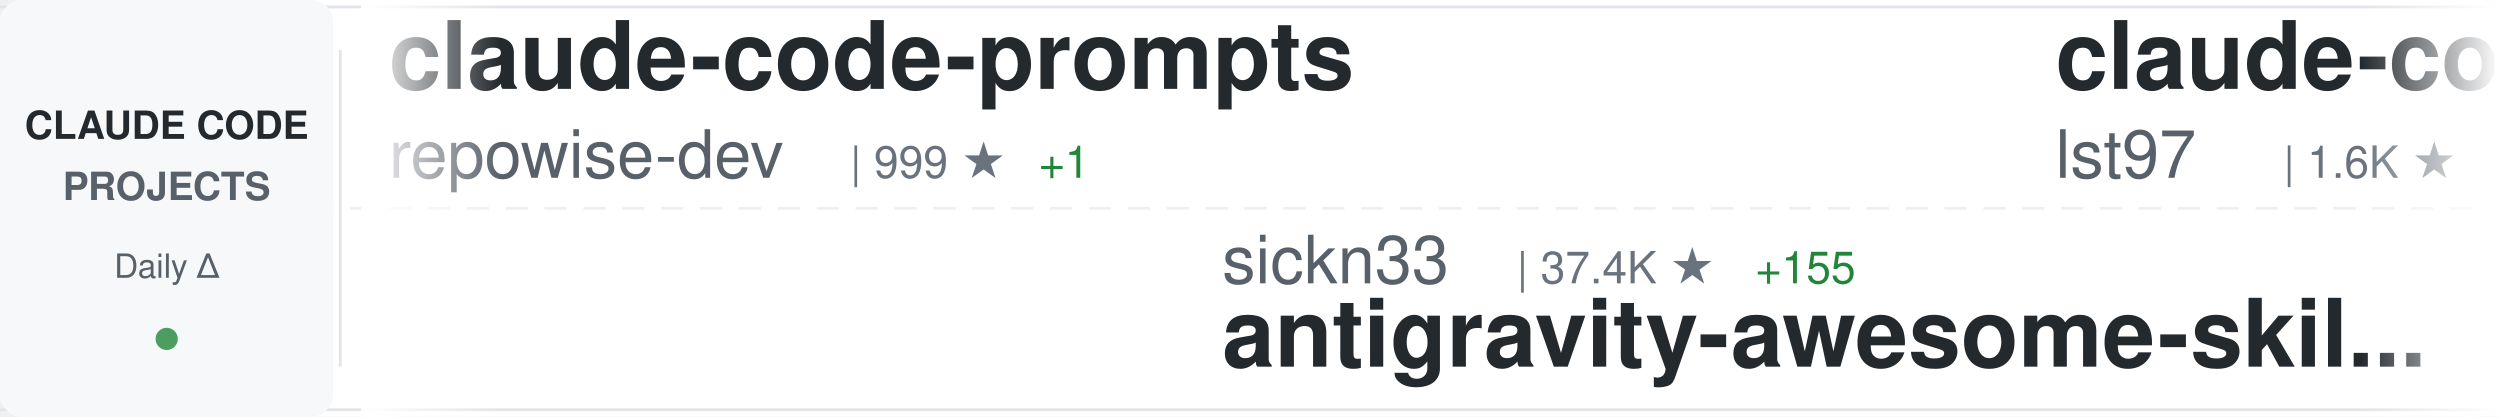
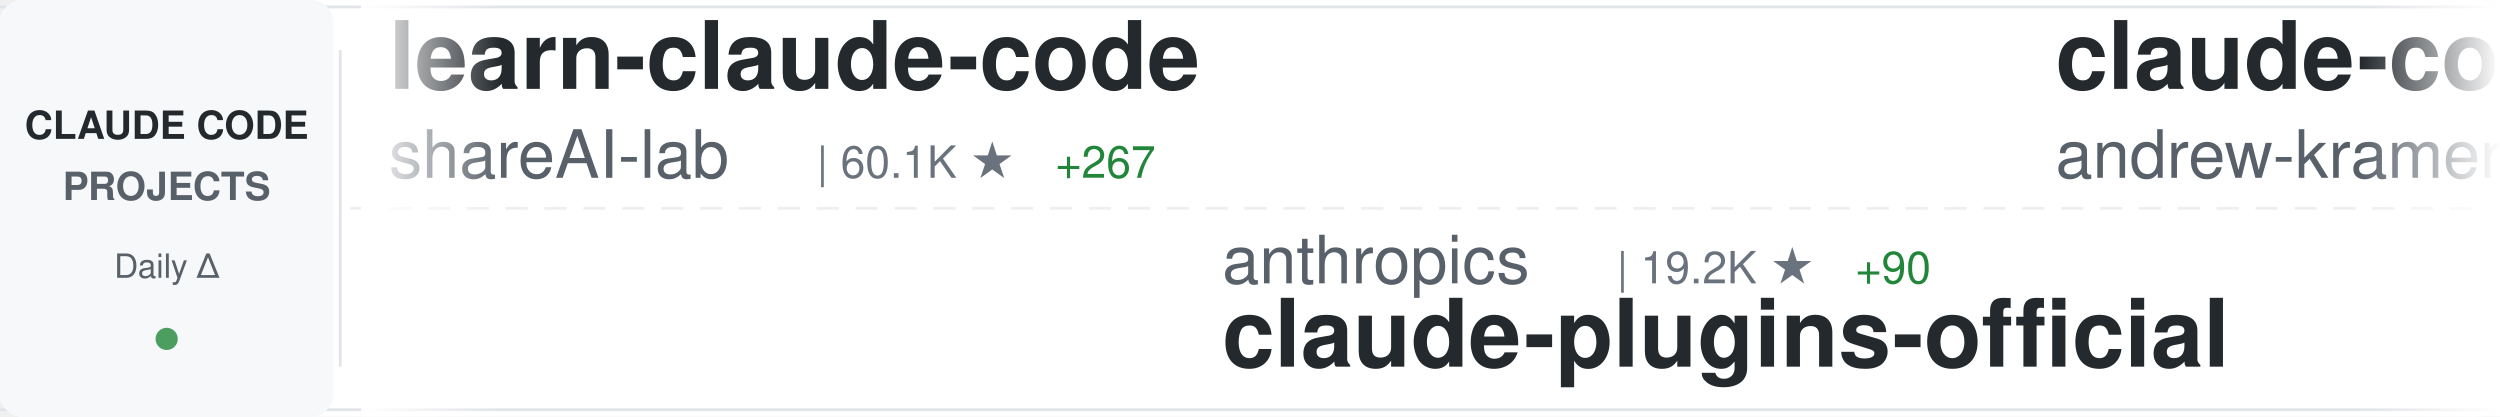
<svg xmlns="http://www.w3.org/2000/svg" width="900" height="150">
  <defs>
    <linearGradient id="awesomeLeftFade" x1="0%" y1="0%" x2="100%" y2="0%">
      <stop offset="0%" style="stop-color:#ffffff;stop-opacity:1" />
      <stop offset="100%" style="stop-color:#ffffff;stop-opacity:0" />
    </linearGradient>
    <linearGradient id="awesomeRightFade" x1="0%" y1="0%" x2="100%" y2="0%">
      <stop offset="0%" style="stop-color:#ffffff;stop-opacity:0" />
      <stop offset="100%" style="stop-color:#ffffff;stop-opacity:1" />
    </linearGradient>
  </defs>
  <rect width="900" height="150" fill="#ffffff" rx="8" />
  <rect x="0" y="2" width="900" height="1" fill="#e1e4e8" />
  <rect x="0" y="147" width="900" height="1" fill="#e1e4e8" />
  <line x1="0" y1="75" x2="900" y2="75" stroke="#e1e4e8" stroke-width="1" stroke-dasharray="8 6" opacity="0.6" />
  <rect x="0" y="0" width="120" height="150" fill="#f6f8fa" rx="8" />
  <text x="60" y="50" font-family="-apple-system, BlinkMacSystemFont, 'Segoe UI', Helvetica, Arial, sans-serif" font-size="14" font-weight="600" fill="#24292e" text-anchor="middle">CLAUDE CODE</text>
  <text x="60" y="72" font-family="-apple-system, BlinkMacSystemFont, 'Segoe UI', Helvetica, Arial, sans-serif" font-size="14" font-weight="600" fill="#586069" text-anchor="middle">PROJECTS</text>
  <text x="60" y="100" font-family="-apple-system, BlinkMacSystemFont, 'Segoe UI', Helvetica, Arial, sans-serif" font-size="12" font-weight="500" fill="#586069" text-anchor="middle">Daily Δ</text>
  <circle cx="60" cy="122" r="4" fill="#22863a" opacity="0.8" />
  <rect x="122" y="18" width="1" height="114" fill="#e1e4e8" />
  <clipPath id="awesomeTickerClip">
    <rect x="130" y="0" width="770" height="150" />
  </clipPath>
  <g clip-path="url(#awesomeTickerClip)">
    <g id="awesomeTickerItems">
      <animateTransform attributeName="transform" attributeType="XML" type="translate" from="0 0" to="-3000 0" dur="54s" repeatCount="indefinite" />
      <g transform="translate(0, 0)">
-         <text x="140" y="32" font-family="-apple-system, BlinkMacSystemFont, 'Segoe UI', Helvetica, Arial, sans-serif" font-size="34" font-weight="600" fill="#24292e">claude-code-prompts</text>
-         <text x="140" y="64" font-family="-apple-system, BlinkMacSystemFont, 'Segoe UI', Helvetica, Arial, sans-serif" font-size="24" font-weight="400" fill="#586069">repowise-dev</text>
-         <text x="306" y="64" font-family="-apple-system, BlinkMacSystemFont, 'Segoe UI', Helvetica, Arial, sans-serif" font-size="16" font-weight="500" fill="#6a737d">| 999 ★</text>
-         <text x="374" y="64" font-family="-apple-system, BlinkMacSystemFont, 'Segoe UI', Helvetica, Arial, sans-serif" font-size="16" font-weight="500" fill="#22863a"> +1</text>
+         <text x="140" y="32" font-family="-apple-system, BlinkMacSystemFont, 'Segoe UI', Helvetica, Arial, sans-serif" font-size="34" font-weight="600" fill="#24292e">learn-claude-code</text>
+         <text x="140" y="64" font-family="-apple-system, BlinkMacSystemFont, 'Segoe UI', Helvetica, Arial, sans-serif" font-size="24" font-weight="400" fill="#586069">shareAI-lab</text>
+         <text x="294" y="64" font-family="-apple-system, BlinkMacSystemFont, 'Segoe UI', Helvetica, Arial, sans-serif" font-size="16" font-weight="500" fill="#6a737d">| 60.1K ★</text>
+         <text x="380" y="64" font-family="-apple-system, BlinkMacSystemFont, 'Segoe UI', Helvetica, Arial, sans-serif" font-size="16" font-weight="500" fill="#22863a"> +267</text>
      </g>
      <g transform="translate(300, 0)">
-         <text x="140" y="102" font-family="-apple-system, BlinkMacSystemFont, 'Segoe UI', Helvetica, Arial, sans-serif" font-size="24" font-weight="400" fill="#586069">sickn33</text>
-         <text x="246" y="102" font-family="-apple-system, BlinkMacSystemFont, 'Segoe UI', Helvetica, Arial, sans-serif" font-size="16" font-weight="500" fill="#6a737d">| 37.4K ★</text>
-         <text x="332" y="102" font-family="-apple-system, BlinkMacSystemFont, 'Segoe UI', Helvetica, Arial, sans-serif" font-size="16" font-weight="500" fill="#22863a"> +155</text>
-         <text x="140" y="132" font-family="-apple-system, BlinkMacSystemFont, 'Segoe UI', Helvetica, Arial, sans-serif" font-size="34" font-weight="600" fill="#24292e">antigravity-awesome-skil...</text>
+         <text x="140" y="102" font-family="-apple-system, BlinkMacSystemFont, 'Segoe UI', Helvetica, Arial, sans-serif" font-size="24" font-weight="400" fill="#586069">anthropics</text>
+         <text x="282" y="102" font-family="-apple-system, BlinkMacSystemFont, 'Segoe UI', Helvetica, Arial, sans-serif" font-size="16" font-weight="500" fill="#6a737d">| 19.2K ★</text>
+         <text x="368" y="102" font-family="-apple-system, BlinkMacSystemFont, 'Segoe UI', Helvetica, Arial, sans-serif" font-size="16" font-weight="500" fill="#22863a"> +90</text>
+         <text x="140" y="132" font-family="-apple-system, BlinkMacSystemFont, 'Segoe UI', Helvetica, Arial, sans-serif" font-size="34" font-weight="600" fill="#24292e">claude-plugins-official</text>
      </g>
      <g transform="translate(600, 0)">
-         <text x="140" y="32" font-family="-apple-system, BlinkMacSystemFont, 'Segoe UI', Helvetica, Arial, sans-serif" font-size="34" font-weight="600" fill="#24292e">claude-code-sub-agents</text>
-         <text x="140" y="64" font-family="-apple-system, BlinkMacSystemFont, 'Segoe UI', Helvetica, Arial, sans-serif" font-size="24" font-weight="400" fill="#586069">lst97</text>
-         <text x="222" y="64" font-family="-apple-system, BlinkMacSystemFont, 'Segoe UI', Helvetica, Arial, sans-serif" font-size="16" font-weight="500" fill="#6a737d">| 1.6K ★</text>
-         <text x="299" y="64" font-family="-apple-system, BlinkMacSystemFont, 'Segoe UI', Helvetica, Arial, sans-serif" font-size="16" font-weight="500" fill="#22863a"> +1</text>
+         <text x="140" y="32" font-family="-apple-system, BlinkMacSystemFont, 'Segoe UI', Helvetica, Arial, sans-serif" font-size="34" font-weight="600" fill="#24292e">claude-code-source-build</text>
+         <text x="140" y="64" font-family="-apple-system, BlinkMacSystemFont, 'Segoe UI', Helvetica, Arial, sans-serif" font-size="24" font-weight="400" fill="#586069">andrew-kramer-inno</text>
+         <text x="378" y="64" font-family="-apple-system, BlinkMacSystemFont, 'Segoe UI', Helvetica, Arial, sans-serif" font-size="16" font-weight="500" fill="#6a737d">| 588 ★</text>
+         <text x="446" y="64" font-family="-apple-system, BlinkMacSystemFont, 'Segoe UI', Helvetica, Arial, sans-serif" font-size="16" font-weight="500" fill="#22863a"> +1</text>
      </g>
      <g transform="translate(900, 0)">
-         <text x="140" y="102" font-family="-apple-system, BlinkMacSystemFont, 'Segoe UI', Helvetica, Arial, sans-serif" font-size="24" font-weight="400" fill="#586069">FlorianBruniaux</text>
-         <text x="342" y="102" font-family="-apple-system, BlinkMacSystemFont, 'Segoe UI', Helvetica, Arial, sans-serif" font-size="16" font-weight="500" fill="#6a737d">| 4.3K ★</text>
-         <text x="419" y="102" font-family="-apple-system, BlinkMacSystemFont, 'Segoe UI', Helvetica, Arial, sans-serif" font-size="16" font-weight="500" fill="#22863a"> +15</text>
-         <text x="140" y="132" font-family="-apple-system, BlinkMacSystemFont, 'Segoe UI', Helvetica, Arial, sans-serif" font-size="34" font-weight="600" fill="#24292e">claude-code-ultimate-gui...</text>
+         <text x="140" y="102" font-family="-apple-system, BlinkMacSystemFont, 'Segoe UI', Helvetica, Arial, sans-serif" font-size="24" font-weight="400" fill="#586069">rohitg00</text>
+         <text x="258" y="102" font-family="-apple-system, BlinkMacSystemFont, 'Segoe UI', Helvetica, Arial, sans-serif" font-size="16" font-weight="500" fill="#6a737d">| 1.6K ★</text>
+         <text x="335" y="102" font-family="-apple-system, BlinkMacSystemFont, 'Segoe UI', Helvetica, Arial, sans-serif" font-size="16" font-weight="500" fill="#22863a"> +15</text>
+         <text x="140" y="132" font-family="-apple-system, BlinkMacSystemFont, 'Segoe UI', Helvetica, Arial, sans-serif" font-size="34" font-weight="600" fill="#24292e">awesome-claude-code-tool...</text>
      </g>
      <g transform="translate(1200, 0)">
-         <text x="140" y="32" font-family="-apple-system, BlinkMacSystemFont, 'Segoe UI', Helvetica, Arial, sans-serif" font-size="34" font-weight="600" fill="#24292e">claude-coder</text>
-         <text x="140" y="64" font-family="-apple-system, BlinkMacSystemFont, 'Segoe UI', Helvetica, Arial, sans-serif" font-size="24" font-weight="400" fill="#586069">kodu-ai</text>
-         <text x="246" y="64" font-family="-apple-system, BlinkMacSystemFont, 'Segoe UI', Helvetica, Arial, sans-serif" font-size="16" font-weight="500" fill="#6a737d">| 5.3K ★</text>
+         <text x="140" y="32" font-family="-apple-system, BlinkMacSystemFont, 'Segoe UI', Helvetica, Arial, sans-serif" font-size="34" font-weight="600" fill="#24292e">claude-code-hooks-master...</text>
+         <text x="140" y="64" font-family="-apple-system, BlinkMacSystemFont, 'Segoe UI', Helvetica, Arial, sans-serif" font-size="24" font-weight="400" fill="#586069">disler</text>
+         <text x="234" y="64" font-family="-apple-system, BlinkMacSystemFont, 'Segoe UI', Helvetica, Arial, sans-serif" font-size="16" font-weight="500" fill="#6a737d">| 3.7K ★</text>
+         <text x="311" y="64" font-family="-apple-system, BlinkMacSystemFont, 'Segoe UI', Helvetica, Arial, sans-serif" font-size="16" font-weight="500" fill="#22863a"> +4</text>
      </g>
      <g transform="translate(1500, 0)">
-         <text x="140" y="102" font-family="-apple-system, BlinkMacSystemFont, 'Segoe UI', Helvetica, Arial, sans-serif" font-size="24" font-weight="400" fill="#586069">Windy3f3f3f3f</text>
-         <text x="318" y="102" font-family="-apple-system, BlinkMacSystemFont, 'Segoe UI', Helvetica, Arial, sans-serif" font-size="16" font-weight="500" fill="#6a737d">| 1.2K ★</text>
-         <text x="395" y="102" font-family="-apple-system, BlinkMacSystemFont, 'Segoe UI', Helvetica, Arial, sans-serif" font-size="16" font-weight="500" fill="#22863a"> +15</text>
-         <text x="140" y="132" font-family="-apple-system, BlinkMacSystemFont, 'Segoe UI', Helvetica, Arial, sans-serif" font-size="34" font-weight="600" fill="#24292e">claude-code-from-scratch</text>
+         <text x="140" y="102" font-family="-apple-system, BlinkMacSystemFont, 'Segoe UI', Helvetica, Arial, sans-serif" font-size="24" font-weight="400" fill="#586069">ChrisWiles</text>
+         <text x="282" y="102" font-family="-apple-system, BlinkMacSystemFont, 'Segoe UI', Helvetica, Arial, sans-serif" font-size="16" font-weight="500" fill="#6a737d">| 5.9K ★</text>
+         <text x="359" y="102" font-family="-apple-system, BlinkMacSystemFont, 'Segoe UI', Helvetica, Arial, sans-serif" font-size="16" font-weight="500" fill="#22863a"> +8</text>
+         <text x="140" y="132" font-family="-apple-system, BlinkMacSystemFont, 'Segoe UI', Helvetica, Arial, sans-serif" font-size="34" font-weight="600" fill="#24292e">claude-code-showcase</text>
      </g>
      <g transform="translate(1800, 0)">
-         <text x="140" y="32" font-family="-apple-system, BlinkMacSystemFont, 'Segoe UI', Helvetica, Arial, sans-serif" font-size="34" font-weight="600" fill="#24292e">Claude-Code-Game-Studios</text>
-         <text x="140" y="64" font-family="-apple-system, BlinkMacSystemFont, 'Segoe UI', Helvetica, Arial, sans-serif" font-size="24" font-weight="400" fill="#586069">Donchitos</text>
-         <text x="270" y="64" font-family="-apple-system, BlinkMacSystemFont, 'Segoe UI', Helvetica, Arial, sans-serif" font-size="16" font-weight="500" fill="#6a737d">| 18.5K ★</text>
-         <text x="356" y="64" font-family="-apple-system, BlinkMacSystemFont, 'Segoe UI', Helvetica, Arial, sans-serif" font-size="16" font-weight="500" fill="#22863a"> +200</text>
+         <text x="140" y="32" font-family="-apple-system, BlinkMacSystemFont, 'Segoe UI', Helvetica, Arial, sans-serif" font-size="34" font-weight="600" fill="#24292e">claude-code-sourcemap</text>
+         <text x="140" y="64" font-family="-apple-system, BlinkMacSystemFont, 'Segoe UI', Helvetica, Arial, sans-serif" font-size="24" font-weight="400" fill="#586069">ChinaSiro</text>
+         <text x="270" y="64" font-family="-apple-system, BlinkMacSystemFont, 'Segoe UI', Helvetica, Arial, sans-serif" font-size="16" font-weight="500" fill="#6a737d">| 9.2K ★</text>
+         <text x="347" y="64" font-family="-apple-system, BlinkMacSystemFont, 'Segoe UI', Helvetica, Arial, sans-serif" font-size="16" font-weight="500" fill="#22863a"> +12</text>
      </g>
      <g transform="translate(2100, 0)">
-         <text x="140" y="102" font-family="-apple-system, BlinkMacSystemFont, 'Segoe UI', Helvetica, Arial, sans-serif" font-size="24" font-weight="400" fill="#586069">eyaltoledano</text>
-         <text x="306" y="102" font-family="-apple-system, BlinkMacSystemFont, 'Segoe UI', Helvetica, Arial, sans-serif" font-size="16" font-weight="500" fill="#6a737d">| 27.1K ★</text>
-         <text x="392" y="102" font-family="-apple-system, BlinkMacSystemFont, 'Segoe UI', Helvetica, Arial, sans-serif" font-size="16" font-weight="500" fill="#22863a"> +18</text>
-         <text x="140" y="132" font-family="-apple-system, BlinkMacSystemFont, 'Segoe UI', Helvetica, Arial, sans-serif" font-size="34" font-weight="600" fill="#24292e">claude-task-master</text>
+         <text x="140" y="102" font-family="-apple-system, BlinkMacSystemFont, 'Segoe UI', Helvetica, Arial, sans-serif" font-size="24" font-weight="400" fill="#586069">snarktank</text>
+         <text x="270" y="102" font-family="-apple-system, BlinkMacSystemFont, 'Segoe UI', Helvetica, Arial, sans-serif" font-size="16" font-weight="500" fill="#6a737d">| 19.0K ★</text>
+         <text x="356" y="102" font-family="-apple-system, BlinkMacSystemFont, 'Segoe UI', Helvetica, Arial, sans-serif" font-size="16" font-weight="500" fill="#22863a"> +63</text>
+         <text x="140" y="132" font-family="-apple-system, BlinkMacSystemFont, 'Segoe UI', Helvetica, Arial, sans-serif" font-size="34" font-weight="600" fill="#24292e">ralph</text>
      </g>
      <g transform="translate(2400, 0)">
-         <text x="140" y="32" font-family="-apple-system, BlinkMacSystemFont, 'Segoe UI', Helvetica, Arial, sans-serif" font-size="34" font-weight="600" fill="#24292e">skills</text>
-         <text x="140" y="64" font-family="-apple-system, BlinkMacSystemFont, 'Segoe UI', Helvetica, Arial, sans-serif" font-size="24" font-weight="400" fill="#586069">anthropics</text>
-         <text x="282" y="64" font-family="-apple-system, BlinkMacSystemFont, 'Segoe UI', Helvetica, Arial, sans-serif" font-size="16" font-weight="500" fill="#6a737d">| 133.1K ★</text>
-         <text x="377" y="64" font-family="-apple-system, BlinkMacSystemFont, 'Segoe UI', Helvetica, Arial, sans-serif" font-size="16" font-weight="500" fill="#22863a"> +658</text>
+         <text x="140" y="32" font-family="-apple-system, BlinkMacSystemFont, 'Segoe UI', Helvetica, Arial, sans-serif" font-size="34" font-weight="600" fill="#24292e">claude-skills</text>
+         <text x="140" y="64" font-family="-apple-system, BlinkMacSystemFont, 'Segoe UI', Helvetica, Arial, sans-serif" font-size="24" font-weight="400" fill="#586069">alirezarezvani</text>
+         <text x="330" y="64" font-family="-apple-system, BlinkMacSystemFont, 'Segoe UI', Helvetica, Arial, sans-serif" font-size="16" font-weight="500" fill="#6a737d">| 14.6K ★</text>
+         <text x="416" y="64" font-family="-apple-system, BlinkMacSystemFont, 'Segoe UI', Helvetica, Arial, sans-serif" font-size="16" font-weight="500" fill="#22863a"> +114</text>
      </g>
      <g transform="translate(2700, 0)">
-         <text x="140" y="102" font-family="-apple-system, BlinkMacSystemFont, 'Segoe UI', Helvetica, Arial, sans-serif" font-size="24" font-weight="400" fill="#586069">frankbria</text>
-         <text x="270" y="102" font-family="-apple-system, BlinkMacSystemFont, 'Segoe UI', Helvetica, Arial, sans-serif" font-size="16" font-weight="500" fill="#6a737d">| 9.1K ★</text>
-         <text x="347" y="102" font-family="-apple-system, BlinkMacSystemFont, 'Segoe UI', Helvetica, Arial, sans-serif" font-size="16" font-weight="500" fill="#22863a"> +9</text>
-         <text x="140" y="132" font-family="-apple-system, BlinkMacSystemFont, 'Segoe UI', Helvetica, Arial, sans-serif" font-size="34" font-weight="600" fill="#24292e">ralph-claude-code</text>
+         <text x="140" y="102" font-family="-apple-system, BlinkMacSystemFont, 'Segoe UI', Helvetica, Arial, sans-serif" font-size="24" font-weight="400" fill="#586069">centminmod</text>
+         <text x="282" y="102" font-family="-apple-system, BlinkMacSystemFont, 'Segoe UI', Helvetica, Arial, sans-serif" font-size="16" font-weight="500" fill="#6a737d">| 2.3K ★</text>
+         <text x="359" y="102" font-family="-apple-system, BlinkMacSystemFont, 'Segoe UI', Helvetica, Arial, sans-serif" font-size="16" font-weight="500" fill="#22863a"> +4</text>
+         <text x="140" y="132" font-family="-apple-system, BlinkMacSystemFont, 'Segoe UI', Helvetica, Arial, sans-serif" font-size="34" font-weight="600" fill="#24292e">my-claude-code-setup</text>
      </g>
      <g transform="translate(3000, 0)">
-         <text x="140" y="32" font-family="-apple-system, BlinkMacSystemFont, 'Segoe UI', Helvetica, Arial, sans-serif" font-size="34" font-weight="600" fill="#24292e">claude-code-prompts</text>
-         <text x="140" y="64" font-family="-apple-system, BlinkMacSystemFont, 'Segoe UI', Helvetica, Arial, sans-serif" font-size="24" font-weight="400" fill="#586069">repowise-dev</text>
-         <text x="306" y="64" font-family="-apple-system, BlinkMacSystemFont, 'Segoe UI', Helvetica, Arial, sans-serif" font-size="16" font-weight="500" fill="#6a737d">| 999 ★</text>
-         <text x="374" y="64" font-family="-apple-system, BlinkMacSystemFont, 'Segoe UI', Helvetica, Arial, sans-serif" font-size="16" font-weight="500" fill="#22863a"> +1</text>
+         <text x="140" y="32" font-family="-apple-system, BlinkMacSystemFont, 'Segoe UI', Helvetica, Arial, sans-serif" font-size="34" font-weight="600" fill="#24292e">learn-claude-code</text>
+         <text x="140" y="64" font-family="-apple-system, BlinkMacSystemFont, 'Segoe UI', Helvetica, Arial, sans-serif" font-size="24" font-weight="400" fill="#586069">shareAI-lab</text>
+         <text x="294" y="64" font-family="-apple-system, BlinkMacSystemFont, 'Segoe UI', Helvetica, Arial, sans-serif" font-size="16" font-weight="500" fill="#6a737d">| 60.1K ★</text>
+         <text x="380" y="64" font-family="-apple-system, BlinkMacSystemFont, 'Segoe UI', Helvetica, Arial, sans-serif" font-size="16" font-weight="500" fill="#22863a"> +267</text>
      </g>
      <g transform="translate(3300, 0)">
-         <text x="140" y="102" font-family="-apple-system, BlinkMacSystemFont, 'Segoe UI', Helvetica, Arial, sans-serif" font-size="24" font-weight="400" fill="#586069">sickn33</text>
-         <text x="246" y="102" font-family="-apple-system, BlinkMacSystemFont, 'Segoe UI', Helvetica, Arial, sans-serif" font-size="16" font-weight="500" fill="#6a737d">| 37.4K ★</text>
-         <text x="332" y="102" font-family="-apple-system, BlinkMacSystemFont, 'Segoe UI', Helvetica, Arial, sans-serif" font-size="16" font-weight="500" fill="#22863a"> +155</text>
-         <text x="140" y="132" font-family="-apple-system, BlinkMacSystemFont, 'Segoe UI', Helvetica, Arial, sans-serif" font-size="34" font-weight="600" fill="#24292e">antigravity-awesome-skil...</text>
+         <text x="140" y="102" font-family="-apple-system, BlinkMacSystemFont, 'Segoe UI', Helvetica, Arial, sans-serif" font-size="24" font-weight="400" fill="#586069">anthropics</text>
+         <text x="282" y="102" font-family="-apple-system, BlinkMacSystemFont, 'Segoe UI', Helvetica, Arial, sans-serif" font-size="16" font-weight="500" fill="#6a737d">| 19.2K ★</text>
+         <text x="368" y="102" font-family="-apple-system, BlinkMacSystemFont, 'Segoe UI', Helvetica, Arial, sans-serif" font-size="16" font-weight="500" fill="#22863a"> +90</text>
+         <text x="140" y="132" font-family="-apple-system, BlinkMacSystemFont, 'Segoe UI', Helvetica, Arial, sans-serif" font-size="34" font-weight="600" fill="#24292e">claude-plugins-official</text>
      </g>
      <g transform="translate(3600, 0)">
-         <text x="140" y="32" font-family="-apple-system, BlinkMacSystemFont, 'Segoe UI', Helvetica, Arial, sans-serif" font-size="34" font-weight="600" fill="#24292e">claude-code-sub-agents</text>
-         <text x="140" y="64" font-family="-apple-system, BlinkMacSystemFont, 'Segoe UI', Helvetica, Arial, sans-serif" font-size="24" font-weight="400" fill="#586069">lst97</text>
-         <text x="222" y="64" font-family="-apple-system, BlinkMacSystemFont, 'Segoe UI', Helvetica, Arial, sans-serif" font-size="16" font-weight="500" fill="#6a737d">| 1.6K ★</text>
-         <text x="299" y="64" font-family="-apple-system, BlinkMacSystemFont, 'Segoe UI', Helvetica, Arial, sans-serif" font-size="16" font-weight="500" fill="#22863a"> +1</text>
+         <text x="140" y="32" font-family="-apple-system, BlinkMacSystemFont, 'Segoe UI', Helvetica, Arial, sans-serif" font-size="34" font-weight="600" fill="#24292e">claude-code-source-build</text>
+         <text x="140" y="64" font-family="-apple-system, BlinkMacSystemFont, 'Segoe UI', Helvetica, Arial, sans-serif" font-size="24" font-weight="400" fill="#586069">andrew-kramer-inno</text>
+         <text x="378" y="64" font-family="-apple-system, BlinkMacSystemFont, 'Segoe UI', Helvetica, Arial, sans-serif" font-size="16" font-weight="500" fill="#6a737d">| 588 ★</text>
+         <text x="446" y="64" font-family="-apple-system, BlinkMacSystemFont, 'Segoe UI', Helvetica, Arial, sans-serif" font-size="16" font-weight="500" fill="#22863a"> +1</text>
      </g>
      <g transform="translate(3900, 0)">
-         <text x="140" y="102" font-family="-apple-system, BlinkMacSystemFont, 'Segoe UI', Helvetica, Arial, sans-serif" font-size="24" font-weight="400" fill="#586069">FlorianBruniaux</text>
-         <text x="342" y="102" font-family="-apple-system, BlinkMacSystemFont, 'Segoe UI', Helvetica, Arial, sans-serif" font-size="16" font-weight="500" fill="#6a737d">| 4.3K ★</text>
-         <text x="419" y="102" font-family="-apple-system, BlinkMacSystemFont, 'Segoe UI', Helvetica, Arial, sans-serif" font-size="16" font-weight="500" fill="#22863a"> +15</text>
-         <text x="140" y="132" font-family="-apple-system, BlinkMacSystemFont, 'Segoe UI', Helvetica, Arial, sans-serif" font-size="34" font-weight="600" fill="#24292e">claude-code-ultimate-gui...</text>
+         <text x="140" y="102" font-family="-apple-system, BlinkMacSystemFont, 'Segoe UI', Helvetica, Arial, sans-serif" font-size="24" font-weight="400" fill="#586069">rohitg00</text>
+         <text x="258" y="102" font-family="-apple-system, BlinkMacSystemFont, 'Segoe UI', Helvetica, Arial, sans-serif" font-size="16" font-weight="500" fill="#6a737d">| 1.6K ★</text>
+         <text x="335" y="102" font-family="-apple-system, BlinkMacSystemFont, 'Segoe UI', Helvetica, Arial, sans-serif" font-size="16" font-weight="500" fill="#22863a"> +15</text>
+         <text x="140" y="132" font-family="-apple-system, BlinkMacSystemFont, 'Segoe UI', Helvetica, Arial, sans-serif" font-size="34" font-weight="600" fill="#24292e">awesome-claude-code-tool...</text>
      </g>
    </g>
  </g>
  <rect x="130" y="0" width="50" height="150" fill="url(#awesomeLeftFade)" />
  <rect x="850" y="0" width="50" height="150" fill="url(#awesomeRightFade)" />
</svg>
